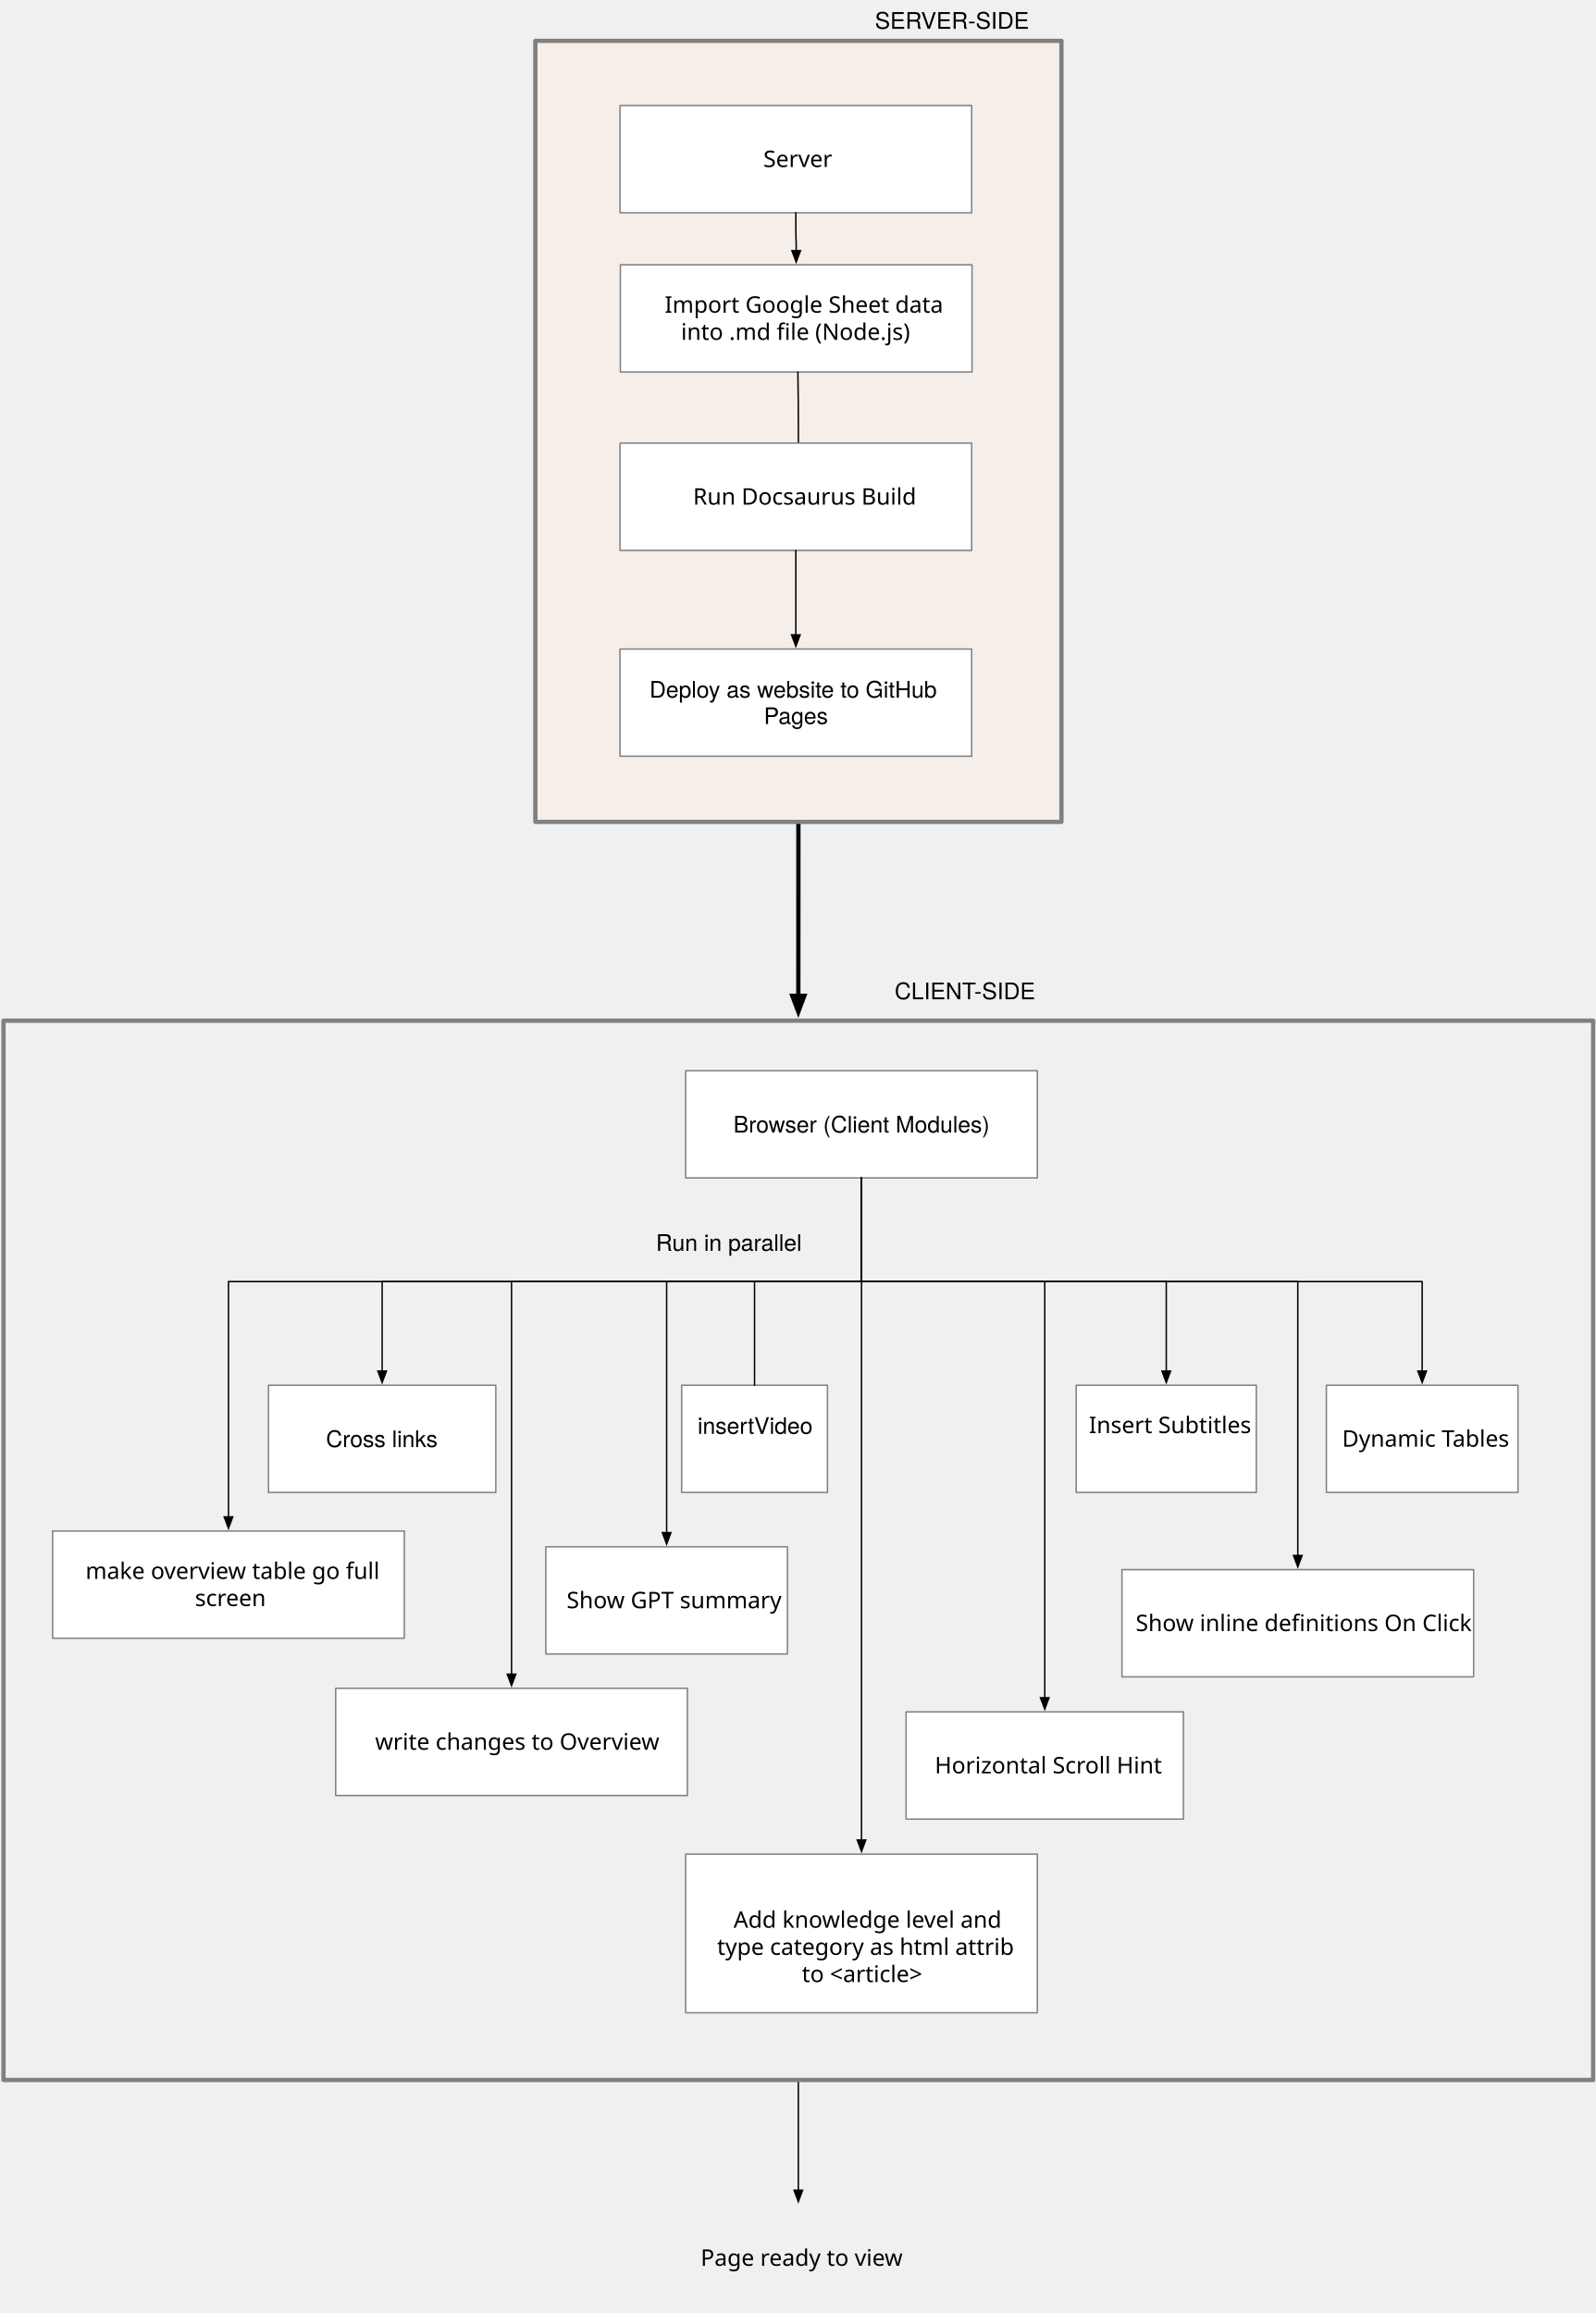
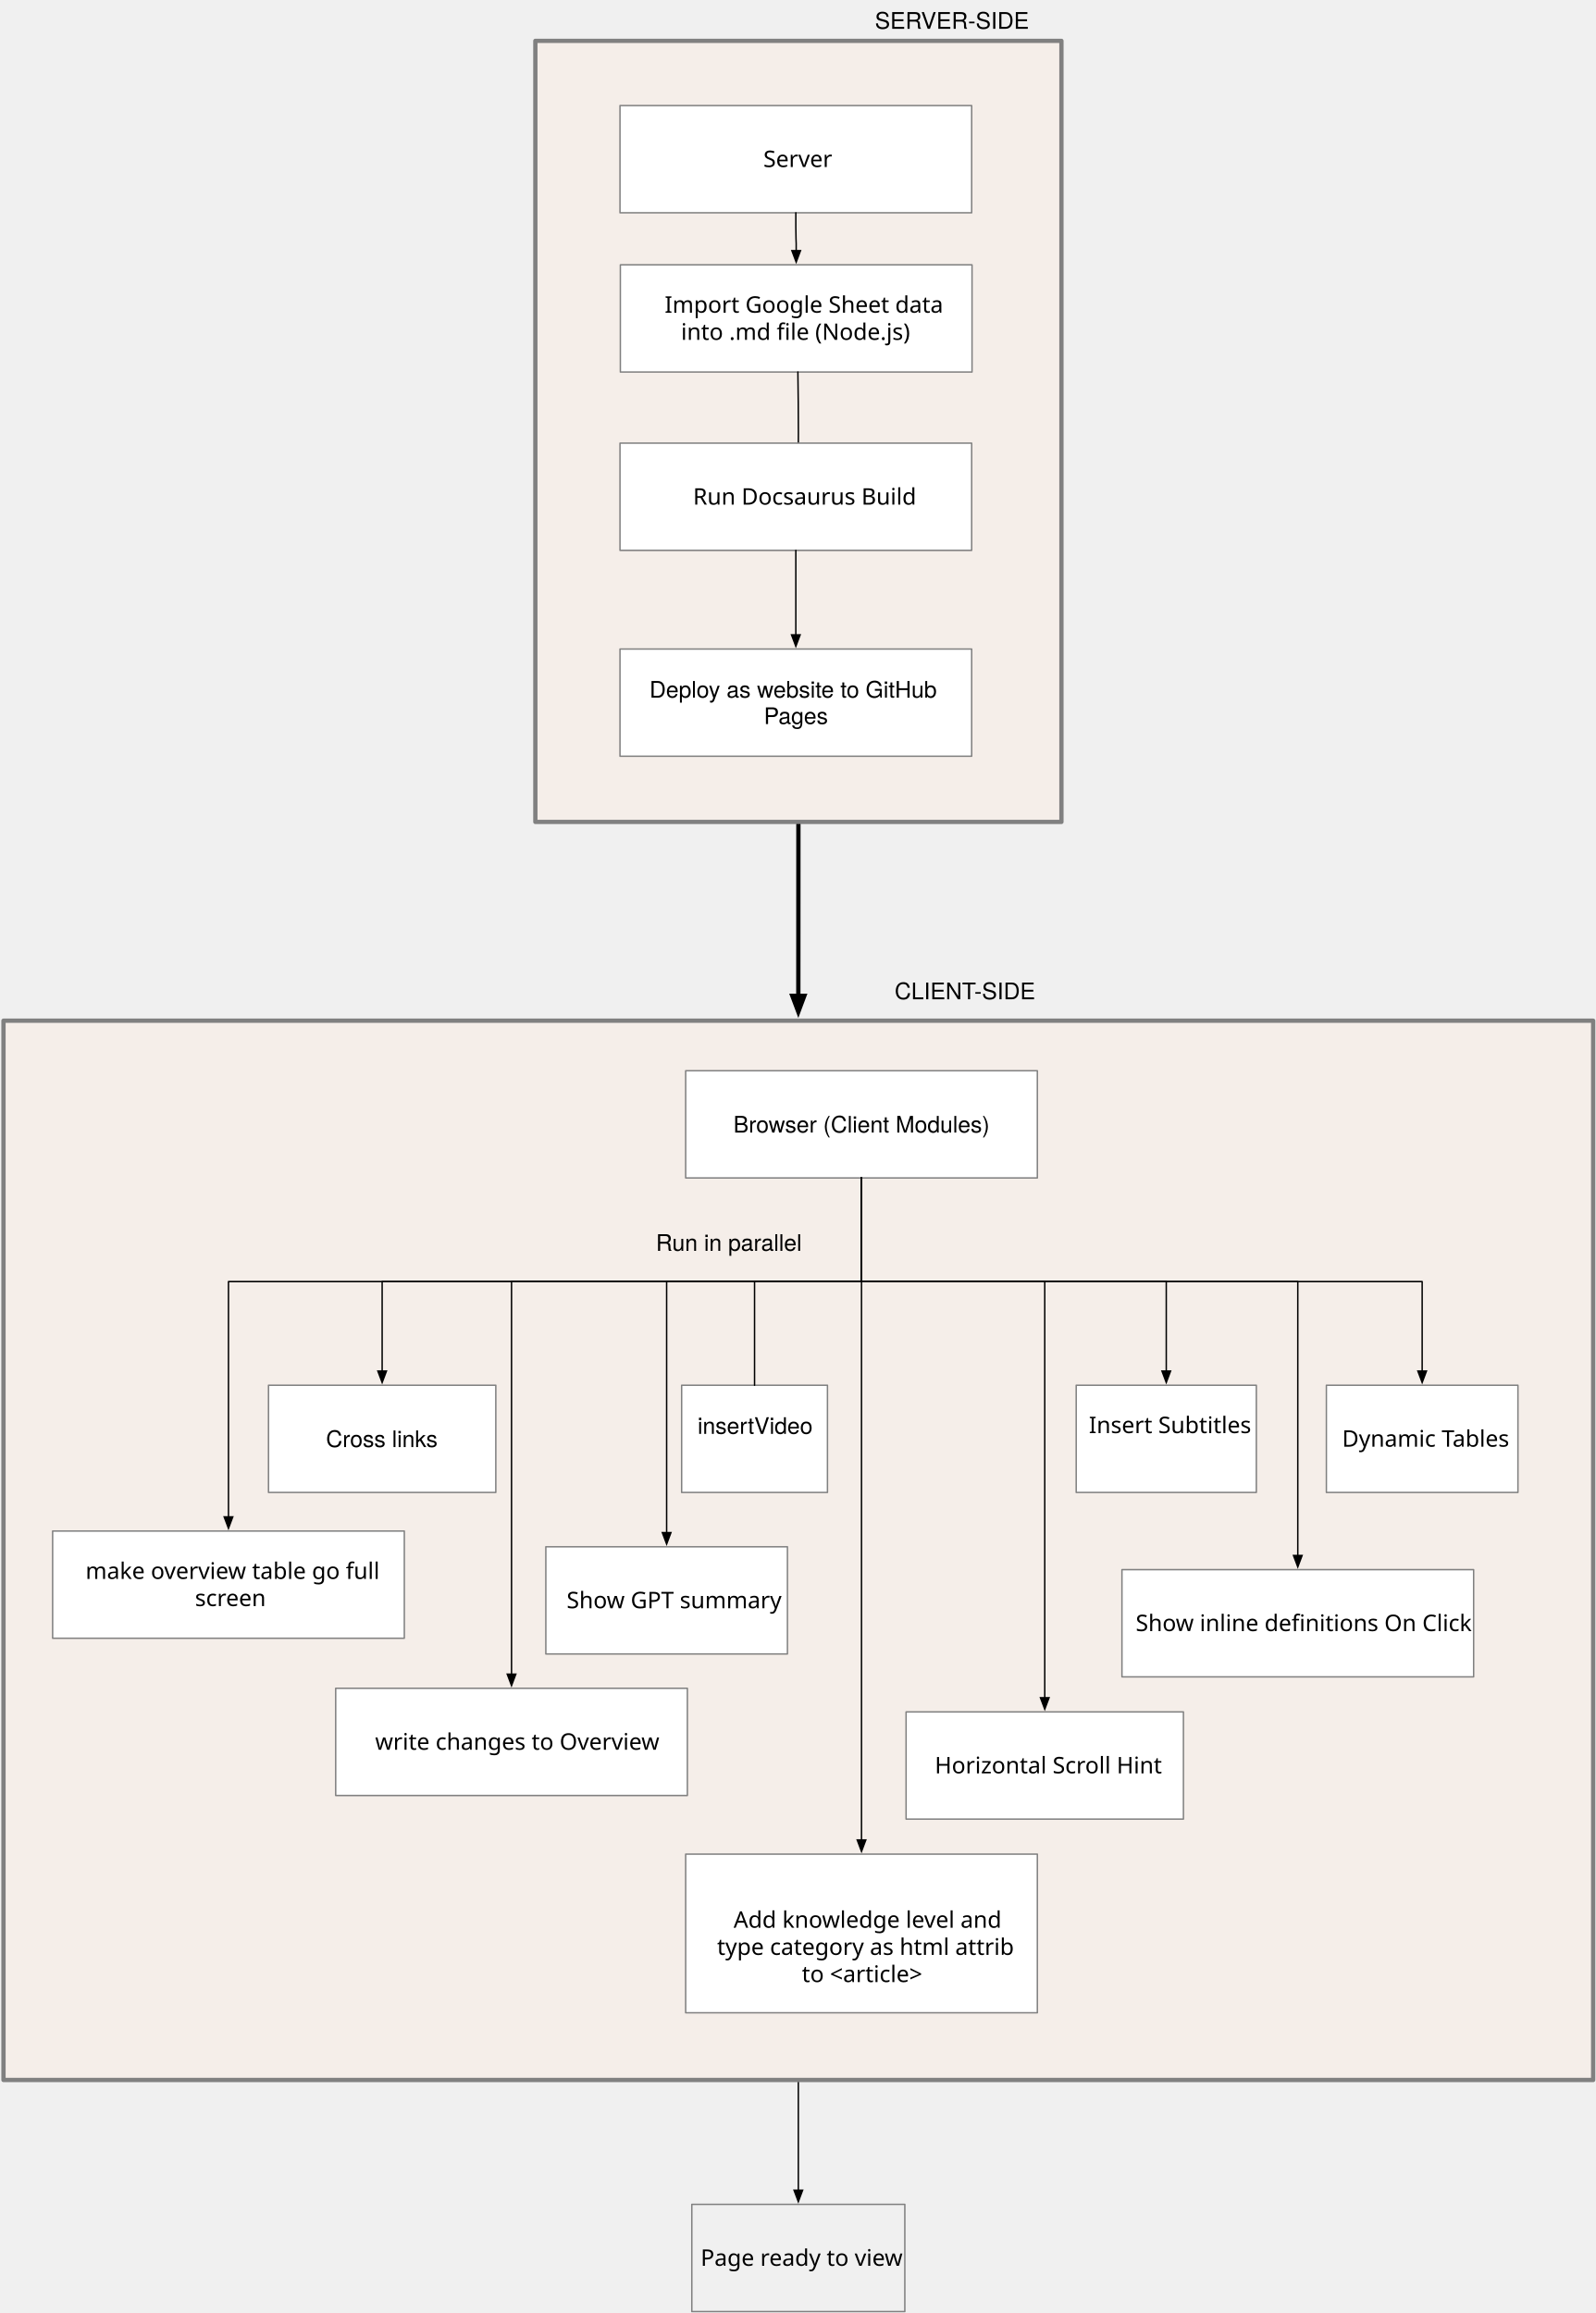
<svg xmlns="http://www.w3.org/2000/svg" xmlns:xlink="http://www.w3.org/1999/xlink" version="1.1" viewBox="-150 37 1116 1618">
  <defs>
    <marker orient="auto" overflow="visible" markerUnits="strokeWidth" id="FilledArrow_Marker" stroke-linejoin="miter" stroke-miterlimit="10" viewBox="-1 -4 10 8" markerWidth="10" markerHeight="8" color="black">
      <g>
        <path d="M 8 0 L 0 -3 L 0 3 Z" fill="currentColor" stroke="currentColor" stroke-width="1" />
      </g>
    </marker>
    <marker orient="auto" overflow="visible" markerUnits="strokeWidth" id="FilledArrow_Marker_2" stroke-linejoin="miter" stroke-miterlimit="10" viewBox="-1 -3 6 6" markerWidth="6" markerHeight="6" color="black">
      <g>
        <path d="M 3.733 0 L 0 -1.4 L 0 1.4 Z" fill="currentColor" stroke="currentColor" stroke-width="1" />
      </g>
    </marker>
  </defs>
  <g id="Canvas_1" stroke="none" stroke-opacity="1" fill="none" stroke-dasharray="none" fill-opacity="1">
    <g id="Canvas_1_Page_ready">
      <g id="Graphic_23">
        <rect x="333.938" y="1579" fill="white" />
-         <rect x="333.938" y="1579" stroke="gray" stroke-linecap="round" stroke-linejoin="round" stroke-width="1" />
+         <rect x="333.938" y="1579" width="149" height="75" stroke="gray" stroke-linecap="round" stroke-linejoin="round" stroke-width="1" />
        <text transform="translate(338.9378 1607)" fill="black">
          <tspan font-family="Trebuchet MS" font-size="16" fill="black" x="1.168" y="15">Page ready to view</tspan>
        </text>
      </g>
      <g id="Line_64">
        <line x1="408.438" y1="1493.5" x2="408.438" y2="1569.1" marker-end="url(#FilledArrow_Marker)" stroke="black" stroke-linecap="round" stroke-linejoin="round" stroke-width="1" />
      </g>
    </g>
    <g id="Canvas_1_Connection">
      <g id="Line_63">
        <path d="M 408.487 613.454 L 408.487 623.918 L 408.462 681.459 L 408.438 730.115 L 408.438 733.6" marker-end="url(#FilledArrow_Marker_2)" stroke="black" stroke-linecap="round" stroke-linejoin="round" stroke-width="3" />
      </g>
    </g>
    <g id="Canvas_1_Client_side">
      <g id="Graphic_37">
-         <rect x="-147.562" y="751" fill="#ffe8d7" fill-opacity=".306" />
+         <rect x="-147.562" y="751" width="1112" height="741" fill="#ffe8d7" fill-opacity=".306" />
        <rect x="-147.562" y="751" width="1112" height="741" stroke="gray" stroke-linecap="round" stroke-linejoin="round" stroke-width="3" />
      </g>
      <g id="Graphic_10">
        <rect x="37.819" y="1006" width="159" height="75" fill="white" />
        <rect x="37.819" y="1006" width="159" height="75" stroke="gray" stroke-linecap="round" stroke-linejoin="round" stroke-width="1" />
        <a xlink:href="https://github.com/WebOfTrust/WOT-terms/blob/main/clientModules/crossLinks.js">
          <text transform="translate(42.81915 1034.276)" fill="black">
            <tspan font-family="Helvetica Neue" font-size="16" fill="black" x="35.236" y="15">Cross links</tspan>
          </text>
        </a>
      </g>
      <g id="Graphic_12">
        <rect x="326.819" y="1006" width="102" height="75" fill="white" />
        <rect x="326.819" y="1006" width="102" height="75" stroke="gray" stroke-linecap="round" stroke-linejoin="round" stroke-width="1" />
        <a xlink:href="https://github.com/WebOfTrust/WOT-terms/blob/main/clientModules/insertVideo.js">
          <text transform="translate(331.8191 1025.052)" fill="black">
            <tspan font-family="Helvetica Neue" font-size="16" fill="black" x="6.144" y="15">insertVideo</tspan>
          </text>
        </a>
      </g>
      <g id="Graphic_14">
        <rect x="602.819" y="1006" width="126" height="75" fill="white" />
        <rect x="602.819" y="1006" width="126" height="75" stroke="gray" stroke-linecap="round" stroke-linejoin="round" stroke-width="1" />
        <a xlink:href="https://github.com/WebOfTrust/WOT-terms/blob/main/clientModules/insertSubtitles.js">
          <text transform="translate(607.8192 1024.5)" fill="black">
            <tspan font-family="Trebuchet MS" font-size="16" fill="black" x="3.848" y="15">Insert Subtitles</tspan>
          </text>
        </a>
      </g>
      <g id="Graphic_16">
        <rect x="777.819" y="1006" width="134" height="75" fill="white" />
        <rect x="777.819" y="1006" width="134" height="75" stroke="gray" stroke-linecap="round" stroke-linejoin="round" stroke-width="1" />
        <a xlink:href="https://github.com/WebOfTrust/WOT-terms/blob/main/clientModules/dynamicTables.js">
          <text transform="translate(782.8192 1034)" fill="black">
            <tspan font-family="Trebuchet MS" font-size="16" fill="black" x="6.016" y="15">Dynamic Tables</tspan>
          </text>
        </a>
      </g>
      <g id="Graphic_34">
        <rect x="-113.181" y="1108" width="246" height="75" fill="white" />
        <rect x="-113.181" y="1108" width="246" height="75" stroke="gray" stroke-linecap="round" stroke-linejoin="round" stroke-width="1" />
        <a xlink:href="https://github.com/WebOfTrust/WOT-terms/blob/main/clientModules/elementGoFullScreen.js">
          <text transform="translate(-108.1809 1126.5)" fill="black">
            <tspan font-family="Trebuchet MS" font-size="16" fill="black" x="18.008" y="15">make overview table go full </tspan>
            <tspan font-family="Trebuchet MS" font-size="16" fill="black" x="94.594" y="34">screen</tspan>
          </text>
        </a>
      </g>
      <g id="Graphic_33">
        <rect x="84.819" y="1218" width="246" height="75" fill="white" />
        <rect x="84.819" y="1218" width="246" height="75" stroke="gray" stroke-linecap="round" stroke-linejoin="round" stroke-width="1" />
        <a xlink:href="https://github.com/WebOfTrust/WOT-terms/blob/main/clientModules/writeChanges.js">
          <text transform="translate(89.81915 1246)" fill="black">
            <tspan font-family="Trebuchet MS" font-size="16" fill="black" x="22.605" y="15">write changes to Overview</tspan>
          </text>
        </a>
      </g>
      <g id="Graphic_31">
        <rect x="483.819" y="1234.5" width="194" height="75" fill="white" />
        <rect x="483.819" y="1234.5" width="194" height="75" stroke="gray" stroke-linecap="round" stroke-linejoin="round" stroke-width="1" />
        <a xlink:href="https://github.com/WebOfTrust/WOT-terms/blob/main/clientModules/horizontalScrollHint.js">
          <text transform="translate(488.8191 1262.5)" fill="black">
            <tspan font-family="Trebuchet MS" font-size="16" fill="black" x="15.078" y="15">Horizontal Scroll Hint</tspan>
          </text>
        </a>
      </g>
      <g id="Graphic_29">
        <rect x="634.819" y="1135" width="246" height="75" fill="white" />
        <rect x="634.819" y="1135" width="246" height="75" stroke="gray" stroke-linecap="round" stroke-linejoin="round" stroke-width="1" />
        <a xlink:href="https://github.com/WebOfTrust/WOT-terms/blob/main/clientModules/showDefinitionsPopUpOnClick.js">
          <text transform="translate(639.8192 1163)" fill="black">
            <tspan font-family="Trebuchet MS" font-size="16" fill="black" x="4.617" y="15">Show inline definitions On Click</tspan>
          </text>
        </a>
      </g>
      <g id="Graphic_27">
        <rect x="329.638" y="1334" width="246" height="111" fill="white" />
        <rect x="329.638" y="1334" width="246" height="111" stroke="gray" stroke-linecap="round" stroke-linejoin="round" stroke-width="1" />
        <a xlink:href="https://github.com/WebOfTrust/WOT-terms/blob/main/clientModules/showLevels.js">
          <text transform="translate(334.6383 1351.5)" fill="black">
            <tspan font-family="Trebuchet MS" font-size="16" fill="black" x="28.531" y="34">Add knowledge level and</tspan>
            <tspan font-family="Trebuchet MS" font-size="16" fill="black" x="16.98" y="53">type category as html attrib</tspan>
            <tspan font-family="Trebuchet MS" font-size="16" fill="black" x="76.285" y="72">to &lt;article&gt;</tspan>
          </text>
        </a>
      </g>
      <g id="Graphic_25">
        <rect x="231.819" y="1119" width="169" height="75" fill="white" />
        <rect x="231.819" y="1119" width="169" height="75" stroke="gray" stroke-linecap="round" stroke-linejoin="round" stroke-width="1" />
        <a xlink:href="https://github.com/WebOfTrust/WOT-terms/blob/main/clientModules/showGPTsummary.js">
          <text transform="translate(236.8192 1147)" fill="black">
            <tspan font-family="Trebuchet MS" font-size="16" fill="black" x="9.551" y="15">Show GPT summary</tspan>
          </text>
        </a>
      </g>
      <g id="Graphic_40">
        <rect x="329.638" y="786" width="246" height="75" fill="white" />
        <rect x="329.638" y="786" width="246" height="75" stroke="gray" stroke-linecap="round" stroke-linejoin="round" stroke-width="1" />
        <text transform="translate(334.6383 814.276)" fill="black">
          <tspan font-family="Helvetica Neue" font-size="16" fill="black" x="28.376" y="15">Browser (Client Modules)</tspan>
        </text>
      </g>
      <g id="Line_41">
        <path d="M 452.638 861 L 452.638 933.5 L 117.319 933.5 L 117.319 996.1" marker-end="url(#FilledArrow_Marker)" stroke="black" stroke-linecap="round" stroke-linejoin="round" stroke-width="1" />
      </g>
      <g id="Line_42">
        <path d="M 452.638 861 L 452.638 933.5 L 377.819 933.5 L 377.819 1006" stroke="black" stroke-linecap="round" stroke-linejoin="round" stroke-width="1" />
      </g>
      <g id="Line_43">
        <path d="M 452.638 861 L 452.638 933.5 L 665.819 933.5 L 665.819 996.1" marker-end="url(#FilledArrow_Marker)" stroke="black" stroke-linecap="round" stroke-linejoin="round" stroke-width="1" />
      </g>
      <g id="Line_44">
        <path d="M 452.638 861 L 452.638 933.5 L 844.819 933.5 L 844.819 996.1" marker-end="url(#FilledArrow_Marker)" stroke="black" stroke-linecap="round" stroke-linejoin="round" stroke-width="1" />
      </g>
      <g id="Line_45">
        <path d="M 452.638 861 L 452.638 933.5 L 9.819 933.5 L 9.819 1098.1" marker-end="url(#FilledArrow_Marker)" stroke="black" stroke-linecap="round" stroke-linejoin="round" stroke-width="1" />
      </g>
      <g id="Line_46">
        <path d="M 452.638 861 L 452.638 933.5 L 207.819 933.5 L 207.819 1208.1" marker-end="url(#FilledArrow_Marker)" stroke="black" stroke-linecap="round" stroke-linejoin="round" stroke-width="1" />
      </g>
      <g id="Line_47">
        <path d="M 452.638 861 L 452.638 933.5 L 580.819 933.5 L 580.819 1224.6" marker-end="url(#FilledArrow_Marker)" stroke="black" stroke-linecap="round" stroke-linejoin="round" stroke-width="1" />
      </g>
      <g id="Line_48">
        <path d="M 452.638 861 L 452.638 933.5 L 757.819 933.5 L 757.819 1125.1" marker-end="url(#FilledArrow_Marker)" stroke="black" stroke-linecap="round" stroke-linejoin="round" stroke-width="1" />
      </g>
      <g id="Line_50">
        <path d="M 452.638 861 L 452.638 933.5 L 316.319 933.5 L 316.319 1109.1" marker-end="url(#FilledArrow_Marker)" stroke="black" stroke-linecap="round" stroke-linejoin="round" stroke-width="1" />
      </g>
      <g id="Line_52">
        <line x1="452.638" y1="861" x2="452.638" y2="1324.1" marker-end="url(#FilledArrow_Marker)" stroke="black" stroke-linecap="round" stroke-linejoin="round" stroke-width="1" />
      </g>
      <g id="Graphic_54">
        <text transform="translate(308.8191 897)" fill="black">
          <tspan font-family="Helvetica Neue" font-size="16" fill="black" x="47606363e-20" y="15">Run in parallel</tspan>
        </text>
      </g>
      <g id="Graphic_59">
        <text transform="translate(462 42.13194)" fill="black">
          <tspan font-family="Helvetica Neue" font-size="16" fill="black" x="0" y="15">SERVER-SIDE</tspan>
        </text>
      </g>
    </g>
    <g id="Canvas_1_Server_side">
      <g id="Graphic_38">
        <rect x="224.487" y="65.58" width="368" height="546.374" fill="#ffe8d7" fill-opacity=".306" />
        <rect x="224.487" y="65.58" width="368" height="546.374" stroke="gray" stroke-linecap="round" stroke-linejoin="round" stroke-width="3" />
      </g>
      <g id="Graphic_61">
        <rect x="283.944" y="222.25" width="246" height="75" fill="white" />
        <rect x="283.944" y="222.25" width="246" height="75" stroke="gray" stroke-linecap="round" stroke-linejoin="round" stroke-width="1" />
        <text transform="translate(288.9441 240.75)" fill="black">
          <tspan font-family="Trebuchet MS" font-size="16" fill="black" x="25.984" y="15">Import Google Sheet data</tspan>
          <tspan font-family="Trebuchet MS" font-size="16" fill="black" x="37.453" y="34">into .md file (Node.js)</tspan>
        </text>
      </g>
      <g id="Graphic_3">
        <rect x="283.694" y="110.849" width="246" height="75" fill="white" />
        <rect x="283.694" y="110.849" width="246" height="75" stroke="gray" stroke-linecap="round" stroke-linejoin="round" stroke-width="1" />
        <text transform="translate(288.6941 138.849)" fill="black">
          <tspan font-family="Trebuchet MS" font-size="16" fill="black" x="95.289" y="15">Server</tspan>
        </text>
      </g>
      <g id="Line_62">
        <path d="M 406.694 185.849 L 406.694 195.849 L 406.819 204.049 L 406.944 207.35 L 406.944 212.35" marker-end="url(#FilledArrow_Marker)" stroke="black" stroke-linecap="round" stroke-linejoin="round" stroke-width="1" />
      </g>
      <g id="Line_60">
        <path d="M 408.132 297.25 C 408.55 324.104 408.704 358.332 408.008 374.908" marker-end="url(#FilledArrow_Marker)" stroke="black" stroke-linecap="round" stroke-linejoin="round" stroke-width="1" />
      </g>
      <g id="Graphic_6">
        <rect x="283.694" y="347" width="246" height="75" fill="white" />
        <rect x="283.694" y="347" width="246" height="75" stroke="gray" stroke-linecap="round" stroke-linejoin="round" stroke-width="1" />
        <text transform="translate(288.6941 375)" fill="black">
          <tspan font-family="Trebuchet MS" font-size="16" fill="black" x="46.094" y="15">Run Docsaurus Build</tspan>
        </text>
      </g>
      <g id="Line_5">
        <path d="M 406.694 422 C 406.694 447.182 406.694 466.414 406.694 481.1" marker-end="url(#FilledArrow_Marker)" stroke="black" stroke-linecap="round" stroke-linejoin="round" stroke-width="1" />
      </g>
      <g id="Graphic_8">
        <rect x="283.694" y="491" width="246" height="75" fill="white" />
        <rect x="283.694" y="491" width="246" height="75" stroke="gray" stroke-linecap="round" stroke-linejoin="round" stroke-width="1" />
        <text transform="translate(288.6941 510.052)" fill="black">
          <tspan font-family="Helvetica Neue" font-size="16" fill="black" x="15.624" y="15">Deploy as website to GitHub </tspan>
          <tspan font-family="Helvetica Neue" font-size="16" fill="black" x="95.632" y="33.448">Pages</tspan>
        </text>
      </g>
      <g id="Graphic_58">
        <text transform="translate(475.8223 721)" fill="black">
          <tspan font-family="Helvetica Neue" font-size="16" fill="black" x="0" y="15">CLIENT-SIDE</tspan>
        </text>
      </g>
    </g>
  </g>
</svg>
